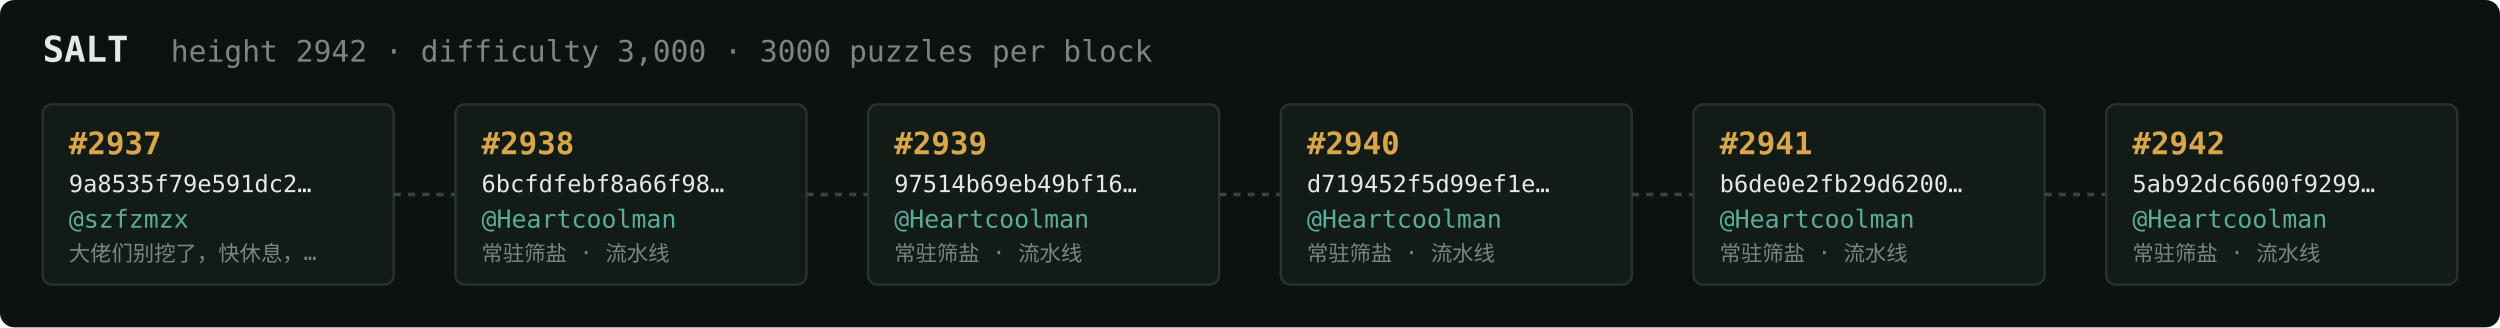
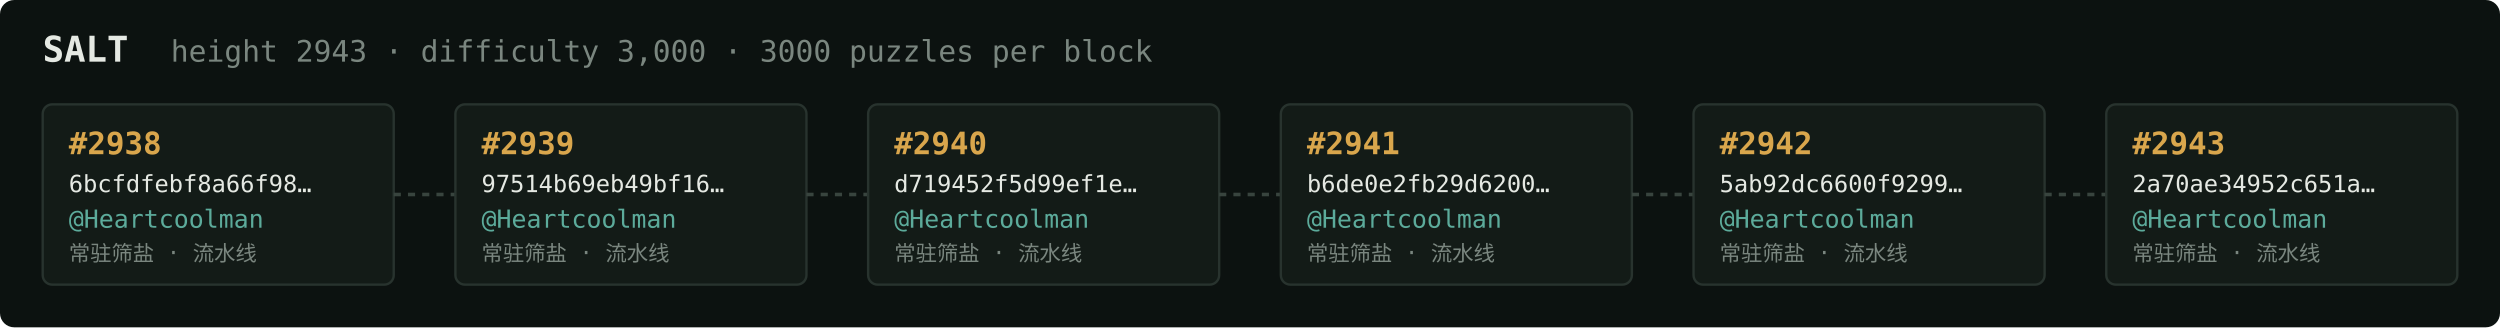
<svg xmlns="http://www.w3.org/2000/svg" width="1054" height="138" viewBox="0 0 1054 138" font-family="ui-monospace,SFMono-Regular,Menlo,monospace">
  <rect fill="#0c1210" width="1054" height="138" rx="6" />
  <text x="18" y="26" fill="#e5e9e3" font-size="15" font-weight="700">SALT</text>
-   <text x="72" y="26" fill="#7a867f" font-size="12.5">height 2942 · difficulty 3,000 · 3000 puzzles per block</text>
+   <text x="72" y="26" fill="#7a867f" font-size="12.5">height 2943 · difficulty 3,000 · 3000 puzzles per block</text>
  <rect x="18" y="44" width="148" height="76" rx="4" fill="#131b17" stroke="#28332e" stroke-width="1" />
-   <text x="29" y="65" fill="#d9a64c" font-size="13" font-weight="700">#2937</text>
-   <text x="29" y="81" fill="#e5e9e3" font-size="10">9a8535f79e591dc2…</text>
-   <text x="29" y="96" fill="#5cab9b" font-size="10.5">@szfzmzx</text>
-   <text x="29" y="110" fill="#7a867f" font-size="9">大佬们别挖了，快休息，…</text>
+   <text x="29" y="65" fill="#d9a64c" font-size="13" font-weight="700">#2938</text>
+   <text x="29" y="81" fill="#e5e9e3" font-size="10">6bcfdfebf8a66f98…</text>
+   <text x="29" y="96" fill="#5cab9b" font-size="10.5">@Heartcoolman</text>
+   <text x="29" y="110" fill="#7a867f" font-size="9">常驻筛盐 · 流水线</text>
  <line x1="166" y1="82.0" x2="192" y2="82.0" stroke="#38443e" stroke-width="1.5" stroke-dasharray="3 3" />
  <rect x="192" y="44" width="148" height="76" rx="4" fill="#131b17" stroke="#28332e" stroke-width="1" />
-   <text x="203" y="65" fill="#d9a64c" font-size="13" font-weight="700">#2938</text>
-   <text x="203" y="81" fill="#e5e9e3" font-size="10">6bcfdfebf8a66f98…</text>
+   <text x="203" y="65" fill="#d9a64c" font-size="13" font-weight="700">#2939</text>
+   <text x="203" y="81" fill="#e5e9e3" font-size="10">97514b69eb49bf16…</text>
  <text x="203" y="96" fill="#5cab9b" font-size="10.5">@Heartcoolman</text>
  <text x="203" y="110" fill="#7a867f" font-size="9">常驻筛盐 · 流水线</text>
  <line x1="340" y1="82.0" x2="366" y2="82.0" stroke="#38443e" stroke-width="1.5" stroke-dasharray="3 3" />
  <rect x="366" y="44" width="148" height="76" rx="4" fill="#131b17" stroke="#28332e" stroke-width="1" />
-   <text x="377" y="65" fill="#d9a64c" font-size="13" font-weight="700">#2939</text>
-   <text x="377" y="81" fill="#e5e9e3" font-size="10">97514b69eb49bf16…</text>
+   <text x="377" y="65" fill="#d9a64c" font-size="13" font-weight="700">#2940</text>
+   <text x="377" y="81" fill="#e5e9e3" font-size="10">d719452f5d99ef1e…</text>
  <text x="377" y="96" fill="#5cab9b" font-size="10.5">@Heartcoolman</text>
  <text x="377" y="110" fill="#7a867f" font-size="9">常驻筛盐 · 流水线</text>
  <line x1="514" y1="82.0" x2="540" y2="82.0" stroke="#38443e" stroke-width="1.5" stroke-dasharray="3 3" />
  <rect x="540" y="44" width="148" height="76" rx="4" fill="#131b17" stroke="#28332e" stroke-width="1" />
-   <text x="551" y="65" fill="#d9a64c" font-size="13" font-weight="700">#2940</text>
-   <text x="551" y="81" fill="#e5e9e3" font-size="10">d719452f5d99ef1e…</text>
+   <text x="551" y="65" fill="#d9a64c" font-size="13" font-weight="700">#2941</text>
+   <text x="551" y="81" fill="#e5e9e3" font-size="10">b6de0e2fb29d6200…</text>
  <text x="551" y="96" fill="#5cab9b" font-size="10.5">@Heartcoolman</text>
  <text x="551" y="110" fill="#7a867f" font-size="9">常驻筛盐 · 流水线</text>
  <line x1="688" y1="82.0" x2="714" y2="82.0" stroke="#38443e" stroke-width="1.5" stroke-dasharray="3 3" />
  <rect x="714" y="44" width="148" height="76" rx="4" fill="#131b17" stroke="#28332e" stroke-width="1" />
-   <text x="725" y="65" fill="#d9a64c" font-size="13" font-weight="700">#2941</text>
-   <text x="725" y="81" fill="#e5e9e3" font-size="10">b6de0e2fb29d6200…</text>
+   <text x="725" y="65" fill="#d9a64c" font-size="13" font-weight="700">#2942</text>
+   <text x="725" y="81" fill="#e5e9e3" font-size="10">5ab92dc6600f9299…</text>
  <text x="725" y="96" fill="#5cab9b" font-size="10.5">@Heartcoolman</text>
  <text x="725" y="110" fill="#7a867f" font-size="9">常驻筛盐 · 流水线</text>
  <line x1="862" y1="82.0" x2="888" y2="82.0" stroke="#38443e" stroke-width="1.5" stroke-dasharray="3 3" />
  <rect x="888" y="44" width="148" height="76" rx="4" fill="#131b17" stroke="#28332e" stroke-width="1" />
-   <text x="899" y="65" fill="#d9a64c" font-size="13" font-weight="700">#2942</text>
-   <text x="899" y="81" fill="#e5e9e3" font-size="10">5ab92dc6600f9299…</text>
+   <text x="899" y="65" fill="#d9a64c" font-size="13" font-weight="700">#2943</text>
+   <text x="899" y="81" fill="#e5e9e3" font-size="10">2a70ae34952c651a…</text>
  <text x="899" y="96" fill="#5cab9b" font-size="10.5">@Heartcoolman</text>
  <text x="899" y="110" fill="#7a867f" font-size="9">常驻筛盐 · 流水线</text>
</svg>
